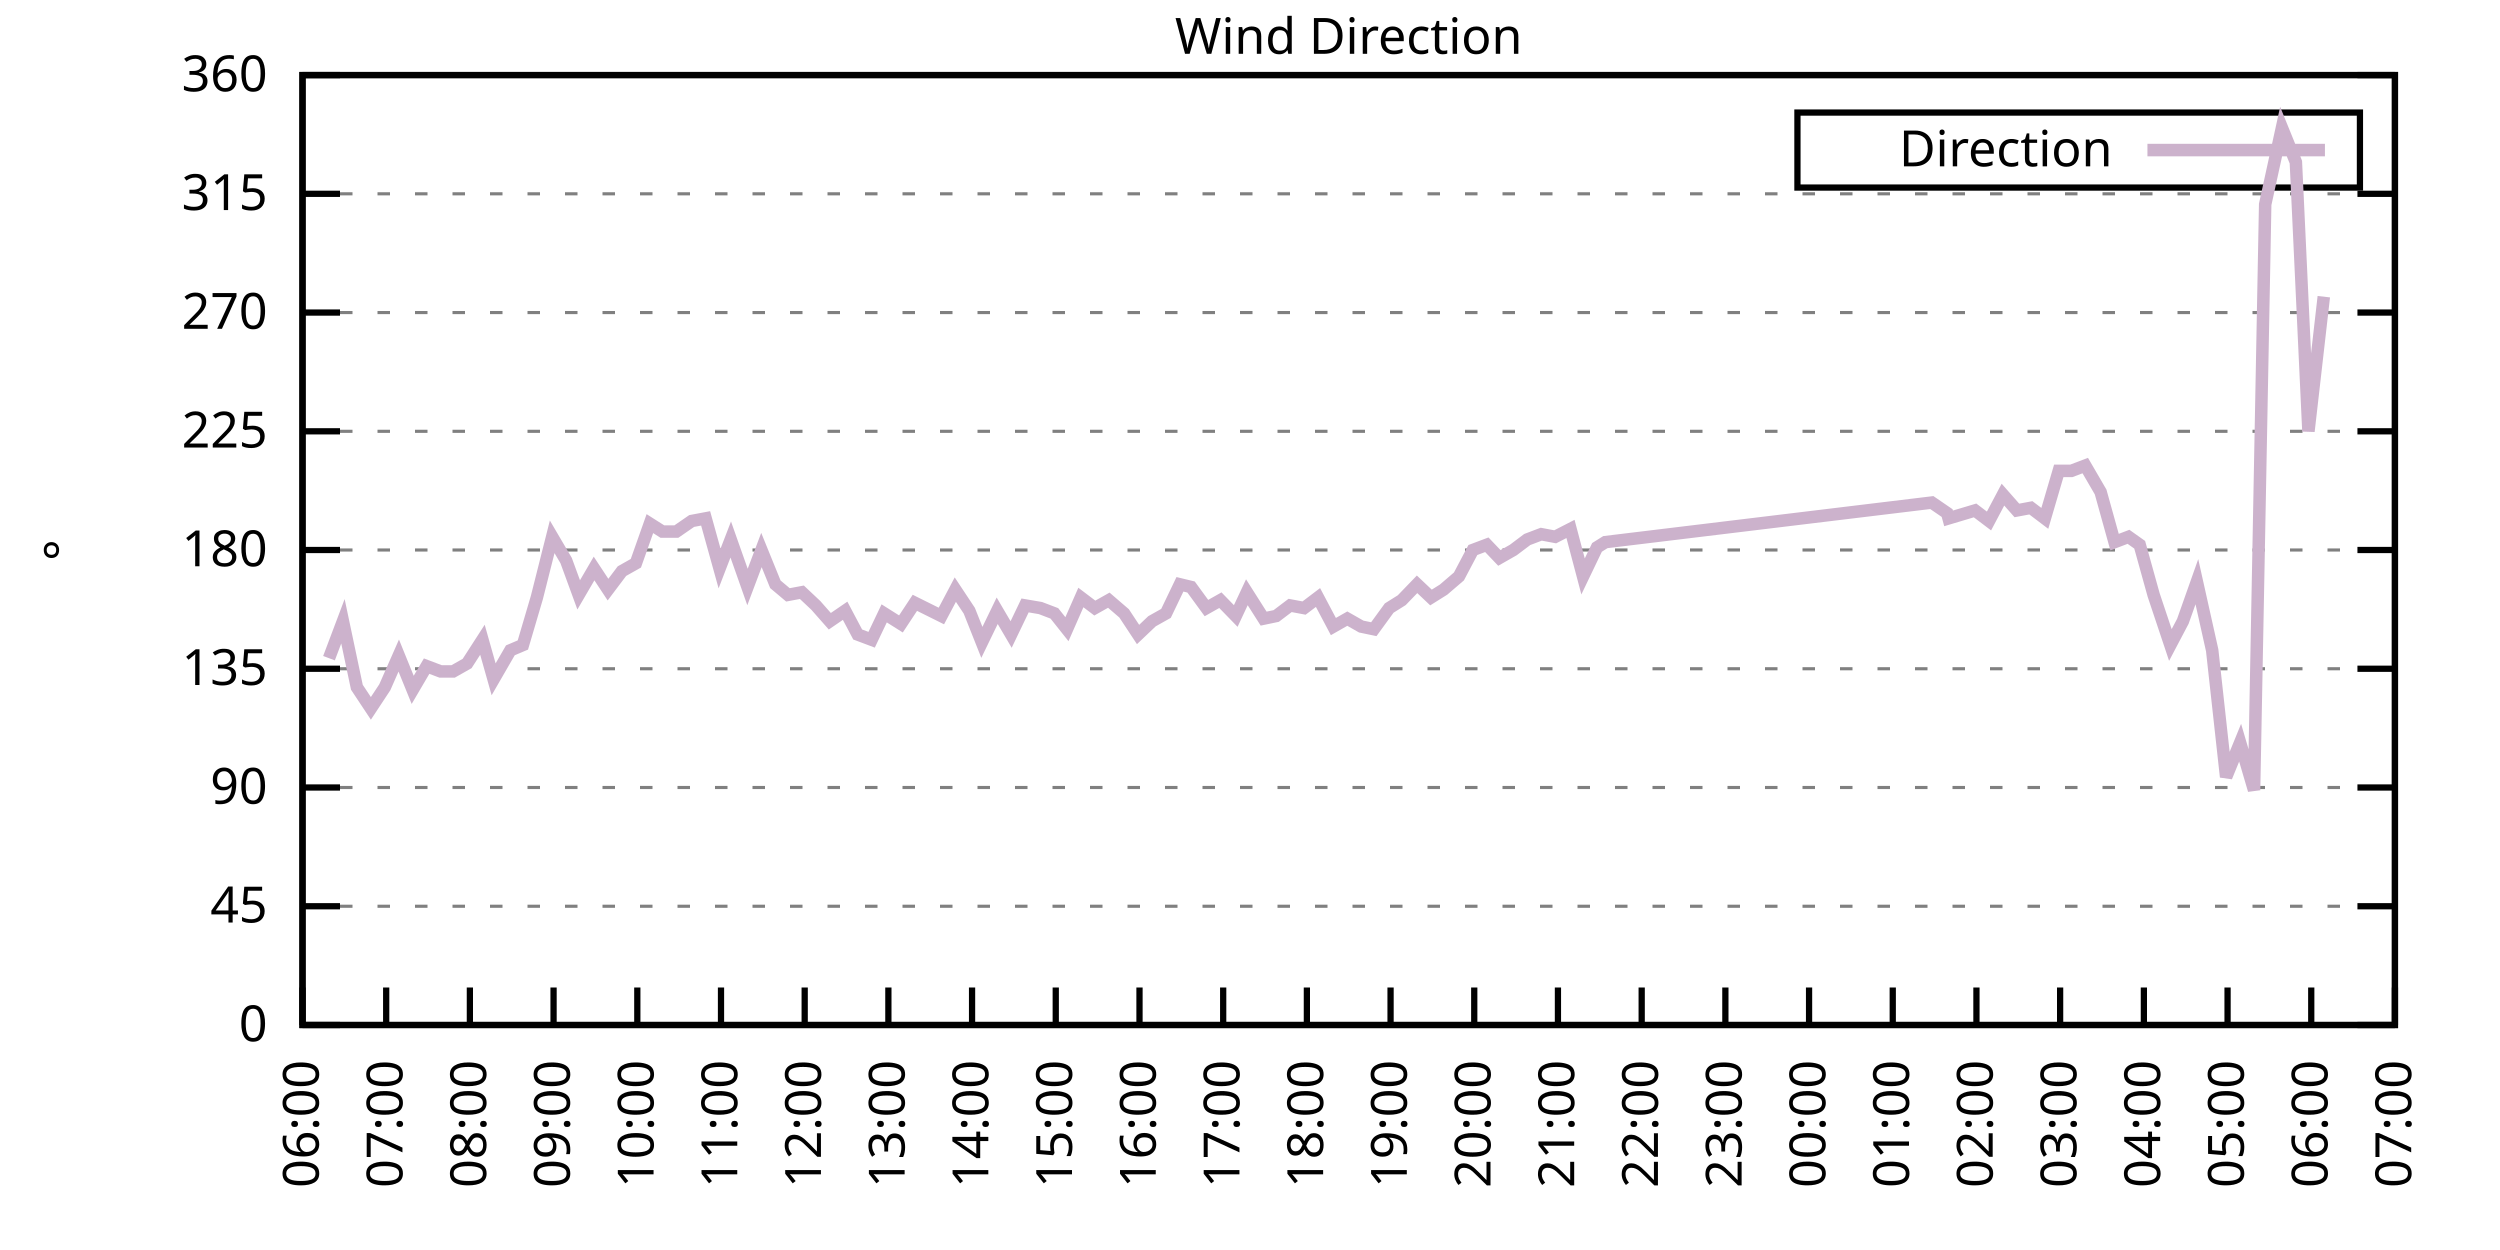
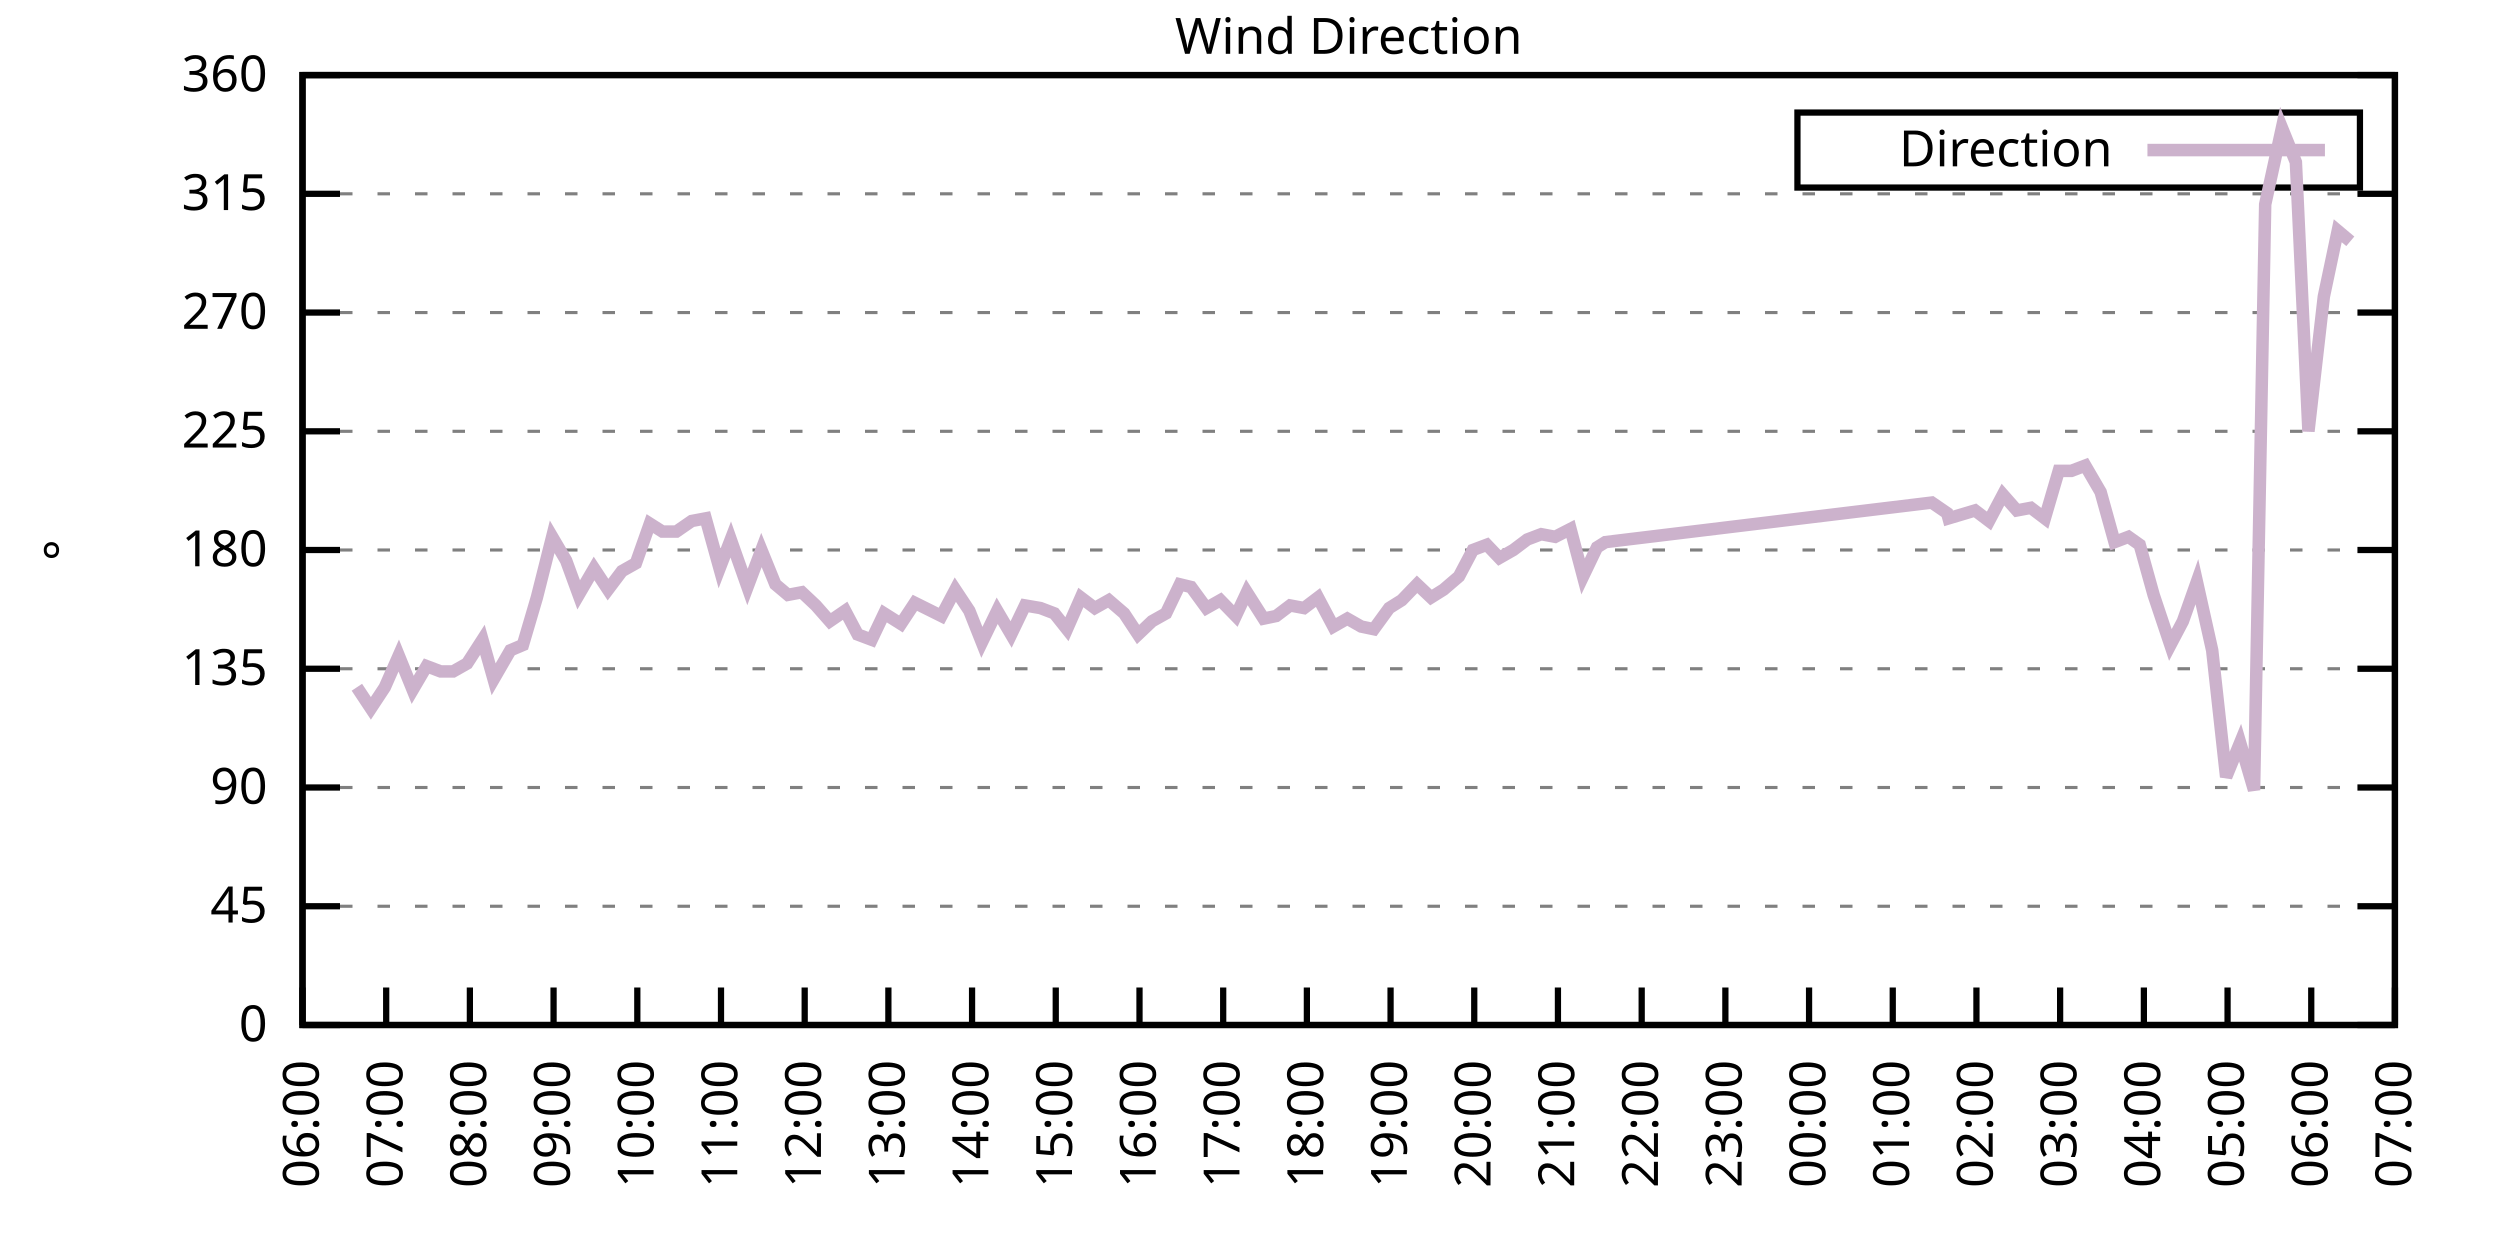
<svg xmlns="http://www.w3.org/2000/svg" xmlns:xlink="http://www.w3.org/1999/xlink" width="400" height="200" viewBox="0 0 400 200">
  <g id="gnuplot_canvas">
    <rect x="0" y="0" width="400" height="200" fill="none" />
    <defs>
      <circle id="gpDot" r="0.5" stroke-width="0.5" stroke="currentColor" />
      <path id="gpPt0" stroke-width="0.333" stroke="currentColor" d="M-1,0 h2 M0,-1 v2" />
      <path id="gpPt1" stroke-width="0.333" stroke="currentColor" d="M-1,-1 L1,1 M1,-1 L-1,1" />
      <path id="gpPt2" stroke-width="0.333" stroke="currentColor" d="M-1,0 L1,0 M0,-1 L0,1 M-1,-1 L1,1 M-1,1 L1,-1" />
      <rect id="gpPt3" stroke-width="0.333" stroke="currentColor" x="-1" y="-1" width="2" height="2" />
      <rect id="gpPt4" stroke-width="0.333" stroke="currentColor" fill="currentColor" x="-1" y="-1" width="2" height="2" />
      <circle id="gpPt5" stroke-width="0.333" stroke="currentColor" cx="0" cy="0" r="1" />
      <use xlink:href="#gpPt5" id="gpPt6" fill="currentColor" stroke="none" />
      <path id="gpPt7" stroke-width="0.333" stroke="currentColor" d="M0,-1.33 L-1.33,0.67 L1.33,0.67 z" />
      <use xlink:href="#gpPt7" id="gpPt8" fill="currentColor" stroke="none" />
      <use xlink:href="#gpPt7" id="gpPt9" stroke="currentColor" transform="rotate(180)" />
      <use xlink:href="#gpPt9" id="gpPt10" fill="currentColor" stroke="none" />
      <use xlink:href="#gpPt3" id="gpPt11" stroke="currentColor" transform="rotate(45)" />
      <use xlink:href="#gpPt11" id="gpPt12" fill="currentColor" stroke="none" />
      <path id="gpPt13" stroke-width="0.333" stroke="currentColor" d="M0,1.330 L1.265,0.411 L0.782,-1.067 L-0.782,-1.076 L-1.265,0.411 z" />
      <use xlink:href="#gpPt13" id="gpPt14" fill="currentColor" stroke="none" />
      <filter id="textbox" filterUnits="objectBoundingBox" x="0" y="0" height="1" width="1">
        <feFlood flood-color="white" flood-opacity="1" result="bgnd" />
        <feComposite in="SourceGraphic" in2="bgnd" operator="atop" />
      </filter>
      <filter id="greybox" filterUnits="objectBoundingBox" x="0" y="0" height="1" width="1">
        <feFlood flood-color="lightgrey" flood-opacity="1" result="grey" />
        <feComposite in="SourceGraphic" in2="grey" operator="atop" />
      </filter>
    </defs>
    <g fill="none" color="white" stroke="currentColor" stroke-width="1.00" stroke-linecap="butt" stroke-linejoin="miter">
</g>
    <g fill="none" color="black" stroke="currentColor" stroke-width="1.00" stroke-linecap="butt" stroke-linejoin="miter">
      <g stroke="none" shape-rendering="crispEdges">
        <polygon fill="rgb(255, 255, 255)" points="48.40,164.00 383.18,164.00 383.18,12.02 48.40,12.02 " />
      </g>
    </g>
    <g fill="none" color="black" stroke="currentColor" stroke-width="1.00" stroke-linecap="butt" stroke-linejoin="miter">
</g>
    <g fill="none" color="black" stroke="black" stroke-width="0.50" stroke-linecap="butt" stroke-linejoin="miter">
</g>
    <g fill="none" color="gray" stroke="currentColor" stroke-width="0.50" stroke-linecap="butt" stroke-linejoin="miter">
      <path stroke="gray" stroke-dasharray="2,4" class="gridline" d="M48.40,164.00 L383.19,164.00  " />
    </g>
    <g fill="none" color="gray" stroke="gray" stroke-width="1.00" stroke-linecap="butt" stroke-linejoin="miter">
</g>
    <g fill="none" color="black" stroke="currentColor" stroke-width="1.00" stroke-linecap="butt" stroke-linejoin="miter">
      <path stroke="black" d="M48.40,164.00 L54.40,164.00 M383.19,164.00 L377.19,164.00  " />
      <g transform="translate(42.80,166.60)" stroke="none" fill="black" font-family="Sans" font-size="8.00" text-anchor="end">
        <text>
          <tspan font-family="Sans"> 0</tspan>
        </text>
      </g>
    </g>
    <g fill="none" color="black" stroke="currentColor" stroke-width="1.00" stroke-linecap="butt" stroke-linejoin="miter">
</g>
    <g fill="none" color="black" stroke="black" stroke-width="0.50" stroke-linecap="butt" stroke-linejoin="miter">
</g>
    <g fill="none" color="gray" stroke="currentColor" stroke-width="0.50" stroke-linecap="butt" stroke-linejoin="miter">
      <path stroke="gray" stroke-dasharray="2,4" class="gridline" d="M48.40,145.00 L383.19,145.00  " />
    </g>
    <g fill="none" color="gray" stroke="gray" stroke-width="1.00" stroke-linecap="butt" stroke-linejoin="miter">
</g>
    <g fill="none" color="black" stroke="currentColor" stroke-width="1.00" stroke-linecap="butt" stroke-linejoin="miter">
      <path stroke="black" d="M48.40,145.00 L54.40,145.00 M383.19,145.00 L377.19,145.00  " />
      <g transform="translate(42.80,147.60)" stroke="none" fill="black" font-family="Sans" font-size="8.00" text-anchor="end">
        <text>
          <tspan font-family="Sans"> 45</tspan>
        </text>
      </g>
    </g>
    <g fill="none" color="black" stroke="currentColor" stroke-width="1.00" stroke-linecap="butt" stroke-linejoin="miter">
</g>
    <g fill="none" color="black" stroke="black" stroke-width="0.50" stroke-linecap="butt" stroke-linejoin="miter">
</g>
    <g fill="none" color="gray" stroke="currentColor" stroke-width="0.50" stroke-linecap="butt" stroke-linejoin="miter">
      <path stroke="gray" stroke-dasharray="2,4" class="gridline" d="M48.40,126.00 L383.19,126.00  " />
    </g>
    <g fill="none" color="gray" stroke="gray" stroke-width="1.00" stroke-linecap="butt" stroke-linejoin="miter">
</g>
    <g fill="none" color="black" stroke="currentColor" stroke-width="1.00" stroke-linecap="butt" stroke-linejoin="miter">
      <path stroke="black" d="M48.40,126.00 L54.40,126.00 M383.19,126.00 L377.19,126.00  " />
      <g transform="translate(42.80,128.60)" stroke="none" fill="black" font-family="Sans" font-size="8.00" text-anchor="end">
        <text>
          <tspan font-family="Sans"> 90</tspan>
        </text>
      </g>
    </g>
    <g fill="none" color="black" stroke="currentColor" stroke-width="1.00" stroke-linecap="butt" stroke-linejoin="miter">
</g>
    <g fill="none" color="black" stroke="black" stroke-width="0.50" stroke-linecap="butt" stroke-linejoin="miter">
</g>
    <g fill="none" color="gray" stroke="currentColor" stroke-width="0.50" stroke-linecap="butt" stroke-linejoin="miter">
      <path stroke="gray" stroke-dasharray="2,4" class="gridline" d="M48.40,107.00 L383.19,107.00  " />
    </g>
    <g fill="none" color="gray" stroke="gray" stroke-width="1.00" stroke-linecap="butt" stroke-linejoin="miter">
</g>
    <g fill="none" color="black" stroke="currentColor" stroke-width="1.00" stroke-linecap="butt" stroke-linejoin="miter">
      <path stroke="black" d="M48.40,107.00 L54.40,107.00 M383.19,107.00 L377.19,107.00  " />
      <g transform="translate(42.80,109.60)" stroke="none" fill="black" font-family="Sans" font-size="8.00" text-anchor="end">
        <text>
          <tspan font-family="Sans"> 135</tspan>
        </text>
      </g>
    </g>
    <g fill="none" color="black" stroke="currentColor" stroke-width="1.00" stroke-linecap="butt" stroke-linejoin="miter">
</g>
    <g fill="none" color="black" stroke="black" stroke-width="0.50" stroke-linecap="butt" stroke-linejoin="miter">
</g>
    <g fill="none" color="gray" stroke="currentColor" stroke-width="0.50" stroke-linecap="butt" stroke-linejoin="miter">
      <path stroke="gray" stroke-dasharray="2,4" class="gridline" d="M48.40,88.00 L383.19,88.00  " />
    </g>
    <g fill="none" color="gray" stroke="gray" stroke-width="1.00" stroke-linecap="butt" stroke-linejoin="miter">
</g>
    <g fill="none" color="black" stroke="currentColor" stroke-width="1.00" stroke-linecap="butt" stroke-linejoin="miter">
      <path stroke="black" d="M48.40,88.00 L54.40,88.00 M383.19,88.00 L377.19,88.00  " />
      <g transform="translate(42.80,90.60)" stroke="none" fill="black" font-family="Sans" font-size="8.00" text-anchor="end">
        <text>
          <tspan font-family="Sans"> 180</tspan>
        </text>
      </g>
    </g>
    <g fill="none" color="black" stroke="currentColor" stroke-width="1.00" stroke-linecap="butt" stroke-linejoin="miter">
</g>
    <g fill="none" color="black" stroke="black" stroke-width="0.50" stroke-linecap="butt" stroke-linejoin="miter">
</g>
    <g fill="none" color="gray" stroke="currentColor" stroke-width="0.50" stroke-linecap="butt" stroke-linejoin="miter">
      <path stroke="gray" stroke-dasharray="2,4" class="gridline" d="M48.40,69.01 L383.19,69.01  " />
    </g>
    <g fill="none" color="gray" stroke="gray" stroke-width="1.00" stroke-linecap="butt" stroke-linejoin="miter">
</g>
    <g fill="none" color="black" stroke="currentColor" stroke-width="1.00" stroke-linecap="butt" stroke-linejoin="miter">
      <path stroke="black" d="M48.40,69.01 L54.40,69.01 M383.19,69.01 L377.19,69.01  " />
      <g transform="translate(42.80,71.61)" stroke="none" fill="black" font-family="Sans" font-size="8.00" text-anchor="end">
        <text>
          <tspan font-family="Sans"> 225</tspan>
        </text>
      </g>
    </g>
    <g fill="none" color="black" stroke="currentColor" stroke-width="1.00" stroke-linecap="butt" stroke-linejoin="miter">
</g>
    <g fill="none" color="black" stroke="black" stroke-width="0.50" stroke-linecap="butt" stroke-linejoin="miter">
</g>
    <g fill="none" color="gray" stroke="currentColor" stroke-width="0.50" stroke-linecap="butt" stroke-linejoin="miter">
      <path stroke="gray" stroke-dasharray="2,4" class="gridline" d="M48.40,50.01 L383.19,50.01  " />
    </g>
    <g fill="none" color="gray" stroke="gray" stroke-width="1.00" stroke-linecap="butt" stroke-linejoin="miter">
</g>
    <g fill="none" color="black" stroke="currentColor" stroke-width="1.00" stroke-linecap="butt" stroke-linejoin="miter">
      <path stroke="black" d="M48.40,50.01 L54.40,50.01 M383.19,50.01 L377.19,50.01  " />
      <g transform="translate(42.80,52.61)" stroke="none" fill="black" font-family="Sans" font-size="8.00" text-anchor="end">
        <text>
          <tspan font-family="Sans"> 270</tspan>
        </text>
      </g>
    </g>
    <g fill="none" color="black" stroke="currentColor" stroke-width="1.00" stroke-linecap="butt" stroke-linejoin="miter">
</g>
    <g fill="none" color="black" stroke="black" stroke-width="0.50" stroke-linecap="butt" stroke-linejoin="miter">
</g>
    <g fill="none" color="gray" stroke="currentColor" stroke-width="0.50" stroke-linecap="butt" stroke-linejoin="miter">
      <path stroke="gray" stroke-dasharray="2,4" class="gridline" d="M48.40,31.01 L383.19,31.01  " />
    </g>
    <g fill="none" color="gray" stroke="gray" stroke-width="1.00" stroke-linecap="butt" stroke-linejoin="miter">
</g>
    <g fill="none" color="black" stroke="currentColor" stroke-width="1.00" stroke-linecap="butt" stroke-linejoin="miter">
      <path stroke="black" d="M48.40,31.01 L54.40,31.01 M383.19,31.01 L377.19,31.01  " />
      <g transform="translate(42.80,33.61)" stroke="none" fill="black" font-family="Sans" font-size="8.00" text-anchor="end">
        <text>
          <tspan font-family="Sans"> 315</tspan>
        </text>
      </g>
    </g>
    <g fill="none" color="black" stroke="currentColor" stroke-width="1.00" stroke-linecap="butt" stroke-linejoin="miter">
</g>
    <g fill="none" color="black" stroke="black" stroke-width="0.50" stroke-linecap="butt" stroke-linejoin="miter">
</g>
    <g fill="none" color="gray" stroke="currentColor" stroke-width="0.50" stroke-linecap="butt" stroke-linejoin="miter">
      <path stroke="gray" stroke-dasharray="2,4" class="gridline" d="M48.40,12.01 L383.19,12.01  " />
    </g>
    <g fill="none" color="gray" stroke="gray" stroke-width="1.00" stroke-linecap="butt" stroke-linejoin="miter">
</g>
    <g fill="none" color="black" stroke="currentColor" stroke-width="1.00" stroke-linecap="butt" stroke-linejoin="miter">
      <path stroke="black" d="M48.40,12.01 L54.40,12.01 M383.19,12.01 L377.19,12.01  " />
      <g transform="translate(42.80,14.61)" stroke="none" fill="black" font-family="Sans" font-size="8.00" text-anchor="end">
        <text>
          <tspan font-family="Sans"> 360</tspan>
        </text>
      </g>
    </g>
    <g fill="none" color="black" stroke="currentColor" stroke-width="1.00" stroke-linecap="butt" stroke-linejoin="miter">
      <path stroke="black" d="M48.40,164.00 L48.40,158.00  " />
      <g transform="translate(51.00,169.60) rotate(270.00)" stroke="none" fill="black" font-family="Sans" font-size="8.00" text-anchor="end">
        <text>
          <tspan font-family="Sans">06:00</tspan>
        </text>
      </g>
    </g>
    <g fill="none" color="black" stroke="currentColor" stroke-width="1.00" stroke-linecap="butt" stroke-linejoin="miter">
      <path stroke="black" d="M61.79,164.00 L61.79,158.00  " />
      <g transform="translate(64.39,169.60) rotate(270.00)" stroke="none" fill="black" font-family="Sans" font-size="8.00" text-anchor="end">
        <text>
          <tspan font-family="Sans">07:00</tspan>
        </text>
      </g>
    </g>
    <g fill="none" color="black" stroke="currentColor" stroke-width="1.00" stroke-linecap="butt" stroke-linejoin="miter">
      <path stroke="black" d="M75.18,164.00 L75.18,158.00  " />
      <g transform="translate(77.78,169.60) rotate(270.00)" stroke="none" fill="black" font-family="Sans" font-size="8.00" text-anchor="end">
        <text>
          <tspan font-family="Sans">08:00</tspan>
        </text>
      </g>
    </g>
    <g fill="none" color="black" stroke="currentColor" stroke-width="1.00" stroke-linecap="butt" stroke-linejoin="miter">
      <path stroke="black" d="M88.57,164.00 L88.57,158.00  " />
      <g transform="translate(91.17,169.60) rotate(270.00)" stroke="none" fill="black" font-family="Sans" font-size="8.00" text-anchor="end">
        <text>
          <tspan font-family="Sans">09:00</tspan>
        </text>
      </g>
    </g>
    <g fill="none" color="black" stroke="currentColor" stroke-width="1.00" stroke-linecap="butt" stroke-linejoin="miter">
      <path stroke="black" d="M101.97,164.00 L101.97,158.00  " />
      <g transform="translate(104.57,169.60) rotate(270.00)" stroke="none" fill="black" font-family="Sans" font-size="8.00" text-anchor="end">
        <text>
          <tspan font-family="Sans">10:00</tspan>
        </text>
      </g>
    </g>
    <g fill="none" color="black" stroke="currentColor" stroke-width="1.00" stroke-linecap="butt" stroke-linejoin="miter">
      <path stroke="black" d="M115.36,164.00 L115.36,158.00  " />
      <g transform="translate(117.96,169.60) rotate(270.00)" stroke="none" fill="black" font-family="Sans" font-size="8.00" text-anchor="end">
        <text>
          <tspan font-family="Sans">11:00</tspan>
        </text>
      </g>
    </g>
    <g fill="none" color="black" stroke="currentColor" stroke-width="1.00" stroke-linecap="butt" stroke-linejoin="miter">
      <path stroke="black" d="M128.75,164.00 L128.75,158.00  " />
      <g transform="translate(131.35,169.60) rotate(270.00)" stroke="none" fill="black" font-family="Sans" font-size="8.00" text-anchor="end">
        <text>
          <tspan font-family="Sans">12:00</tspan>
        </text>
      </g>
    </g>
    <g fill="none" color="black" stroke="currentColor" stroke-width="1.00" stroke-linecap="butt" stroke-linejoin="miter">
      <path stroke="black" d="M142.14,164.00 L142.14,158.00  " />
      <g transform="translate(144.74,169.60) rotate(270.00)" stroke="none" fill="black" font-family="Sans" font-size="8.00" text-anchor="end">
        <text>
          <tspan font-family="Sans">13:00</tspan>
        </text>
      </g>
    </g>
    <g fill="none" color="black" stroke="currentColor" stroke-width="1.00" stroke-linecap="butt" stroke-linejoin="miter">
      <path stroke="black" d="M155.53,164.00 L155.53,158.00  " />
      <g transform="translate(158.13,169.60) rotate(270.00)" stroke="none" fill="black" font-family="Sans" font-size="8.00" text-anchor="end">
        <text>
          <tspan font-family="Sans">14:00</tspan>
        </text>
      </g>
    </g>
    <g fill="none" color="black" stroke="currentColor" stroke-width="1.00" stroke-linecap="butt" stroke-linejoin="miter">
      <path stroke="black" d="M168.92,164.00 L168.92,158.00  " />
      <g transform="translate(171.52,169.60) rotate(270.00)" stroke="none" fill="black" font-family="Sans" font-size="8.00" text-anchor="end">
        <text>
          <tspan font-family="Sans">15:00</tspan>
        </text>
      </g>
    </g>
    <g fill="none" color="black" stroke="currentColor" stroke-width="1.00" stroke-linecap="butt" stroke-linejoin="miter">
      <path stroke="black" d="M182.32,164.00 L182.32,158.00  " />
      <g transform="translate(184.92,169.60) rotate(270.00)" stroke="none" fill="black" font-family="Sans" font-size="8.00" text-anchor="end">
        <text>
          <tspan font-family="Sans">16:00</tspan>
        </text>
      </g>
    </g>
    <g fill="none" color="black" stroke="currentColor" stroke-width="1.00" stroke-linecap="butt" stroke-linejoin="miter">
      <path stroke="black" d="M195.71,164.00 L195.71,158.00  " />
      <g transform="translate(198.31,169.60) rotate(270.00)" stroke="none" fill="black" font-family="Sans" font-size="8.00" text-anchor="end">
        <text>
          <tspan font-family="Sans">17:00</tspan>
        </text>
      </g>
    </g>
    <g fill="none" color="black" stroke="currentColor" stroke-width="1.00" stroke-linecap="butt" stroke-linejoin="miter">
      <path stroke="black" d="M209.10,164.00 L209.10,158.00  " />
      <g transform="translate(211.70,169.60) rotate(270.00)" stroke="none" fill="black" font-family="Sans" font-size="8.00" text-anchor="end">
        <text>
          <tspan font-family="Sans">18:00</tspan>
        </text>
      </g>
    </g>
    <g fill="none" color="black" stroke="currentColor" stroke-width="1.00" stroke-linecap="butt" stroke-linejoin="miter">
      <path stroke="black" d="M222.49,164.00 L222.49,158.00  " />
      <g transform="translate(225.09,169.60) rotate(270.00)" stroke="none" fill="black" font-family="Sans" font-size="8.00" text-anchor="end">
        <text>
          <tspan font-family="Sans">19:00</tspan>
        </text>
      </g>
    </g>
    <g fill="none" color="black" stroke="currentColor" stroke-width="1.00" stroke-linecap="butt" stroke-linejoin="miter">
      <path stroke="black" d="M235.88,164.00 L235.88,158.00  " />
      <g transform="translate(238.48,169.60) rotate(270.00)" stroke="none" fill="black" font-family="Sans" font-size="8.00" text-anchor="end">
        <text>
          <tspan font-family="Sans">20:00</tspan>
        </text>
      </g>
    </g>
    <g fill="none" color="black" stroke="currentColor" stroke-width="1.00" stroke-linecap="butt" stroke-linejoin="miter">
      <path stroke="black" d="M249.27,164.00 L249.27,158.00  " />
      <g transform="translate(251.87,169.60) rotate(270.00)" stroke="none" fill="black" font-family="Sans" font-size="8.00" text-anchor="end">
        <text>
          <tspan font-family="Sans">21:00</tspan>
        </text>
      </g>
    </g>
    <g fill="none" color="black" stroke="currentColor" stroke-width="1.00" stroke-linecap="butt" stroke-linejoin="miter">
      <path stroke="black" d="M262.67,164.00 L262.67,158.00  " />
      <g transform="translate(265.27,169.60) rotate(270.00)" stroke="none" fill="black" font-family="Sans" font-size="8.00" text-anchor="end">
        <text>
          <tspan font-family="Sans">22:00</tspan>
        </text>
      </g>
    </g>
    <g fill="none" color="black" stroke="currentColor" stroke-width="1.00" stroke-linecap="butt" stroke-linejoin="miter">
      <path stroke="black" d="M276.06,164.00 L276.06,158.00  " />
      <g transform="translate(278.66,169.60) rotate(270.00)" stroke="none" fill="black" font-family="Sans" font-size="8.00" text-anchor="end">
        <text>
          <tspan font-family="Sans">23:00</tspan>
        </text>
      </g>
    </g>
    <g fill="none" color="black" stroke="currentColor" stroke-width="1.00" stroke-linecap="butt" stroke-linejoin="miter">
      <path stroke="black" d="M289.45,164.00 L289.45,158.00  " />
      <g transform="translate(292.05,169.60) rotate(270.00)" stroke="none" fill="black" font-family="Sans" font-size="8.00" text-anchor="end">
        <text>
          <tspan font-family="Sans">00:00</tspan>
        </text>
      </g>
    </g>
    <g fill="none" color="black" stroke="currentColor" stroke-width="1.00" stroke-linecap="butt" stroke-linejoin="miter">
      <path stroke="black" d="M302.84,164.00 L302.84,158.00  " />
      <g transform="translate(305.44,169.60) rotate(270.00)" stroke="none" fill="black" font-family="Sans" font-size="8.00" text-anchor="end">
        <text>
          <tspan font-family="Sans">01:00</tspan>
        </text>
      </g>
    </g>
    <g fill="none" color="black" stroke="currentColor" stroke-width="1.00" stroke-linecap="butt" stroke-linejoin="miter">
      <path stroke="black" d="M316.23,164.00 L316.23,158.00  " />
      <g transform="translate(318.83,169.60) rotate(270.00)" stroke="none" fill="black" font-family="Sans" font-size="8.00" text-anchor="end">
        <text>
          <tspan font-family="Sans">02:00</tspan>
        </text>
      </g>
    </g>
    <g fill="none" color="black" stroke="currentColor" stroke-width="1.00" stroke-linecap="butt" stroke-linejoin="miter">
      <path stroke="black" d="M329.62,164.00 L329.62,158.00  " />
      <g transform="translate(332.22,169.60) rotate(270.00)" stroke="none" fill="black" font-family="Sans" font-size="8.00" text-anchor="end">
        <text>
          <tspan font-family="Sans">03:00</tspan>
        </text>
      </g>
    </g>
    <g fill="none" color="black" stroke="currentColor" stroke-width="1.00" stroke-linecap="butt" stroke-linejoin="miter">
      <path stroke="black" d="M343.02,164.00 L343.02,158.00  " />
      <g transform="translate(345.62,169.60) rotate(270.00)" stroke="none" fill="black" font-family="Sans" font-size="8.00" text-anchor="end">
        <text>
          <tspan font-family="Sans">04:00</tspan>
        </text>
      </g>
    </g>
    <g fill="none" color="black" stroke="currentColor" stroke-width="1.00" stroke-linecap="butt" stroke-linejoin="miter">
      <path stroke="black" d="M356.41,164.00 L356.41,158.00  " />
      <g transform="translate(359.01,169.60) rotate(270.00)" stroke="none" fill="black" font-family="Sans" font-size="8.00" text-anchor="end">
        <text>
          <tspan font-family="Sans">05:00</tspan>
        </text>
      </g>
    </g>
    <g fill="none" color="black" stroke="currentColor" stroke-width="1.00" stroke-linecap="butt" stroke-linejoin="miter">
      <path stroke="black" d="M369.80,164.00 L369.80,158.00  " />
      <g transform="translate(372.40,169.60) rotate(270.00)" stroke="none" fill="black" font-family="Sans" font-size="8.00" text-anchor="end">
        <text>
          <tspan font-family="Sans">06:00</tspan>
        </text>
      </g>
    </g>
    <g fill="none" color="black" stroke="currentColor" stroke-width="1.00" stroke-linecap="butt" stroke-linejoin="miter">
      <path stroke="black" d="M383.19,164.00 L383.19,158.00  " />
      <g transform="translate(385.79,169.60) rotate(270.00)" stroke="none" fill="black" font-family="Sans" font-size="8.00" text-anchor="end">
        <text>
          <tspan font-family="Sans">07:00</tspan>
        </text>
      </g>
    </g>
    <g fill="none" color="black" stroke="currentColor" stroke-width="1.00" stroke-linecap="butt" stroke-linejoin="miter">
</g>
    <g fill="none" color="black" stroke="currentColor" stroke-width="1.00" stroke-linecap="butt" stroke-linejoin="miter">
      <path stroke="black" d="M48.40,12.01 L48.40,164.00 L383.19,164.00 L383.19,12.01 L48.40,12.01 Z  " />
    </g>
    <g fill="none" color="black" stroke="currentColor" stroke-width="1.00" stroke-linecap="butt" stroke-linejoin="miter">
</g>
    <g fill="none" color="black" stroke="currentColor" stroke-width="1.00" stroke-linecap="butt" stroke-linejoin="miter">
      <path stroke="black" d="M287.59,30.01 L287.59,18.01 L377.59,18.01 L377.59,30.01 L287.59,30.01 Z  " />
    </g>
    <g id="Wind_direction_plot_1">
      <g fill="none" color="white" stroke="black" stroke-width="2.00" stroke-linecap="butt" stroke-linejoin="miter">
</g>
      <g fill="none" color="black" stroke="currentColor" stroke-width="2.00" stroke-linecap="butt" stroke-linejoin="miter">
        <g transform="translate(337.99,26.61)" stroke="none" fill="black" font-family="Sans" font-size="8.00" text-anchor="end">
          <text>
            <tspan font-family="Sans">Direction</tspan>
          </text>
        </g>
      </g>
      <g fill="none" color="black" stroke="currentColor" stroke-width="2.00" stroke-linecap="butt" stroke-linejoin="miter">
-         <path stroke="rgb(204, 178, 204)" d="M343.59,24.01 L371.99,24.01 M52.64,105.31 L54.87,99.40 L57.10,109.96 L59.34,113.34 L61.57,109.96 L63.80,104.89   L66.03,110.38 L68.26,106.58 L70.50,107.43 L72.50,107.43 L74.74,106.16 L77.19,102.36 L78.98,108.69 L81.66,104.05   L83.66,103.20 L85.90,95.60 L88.35,85.89 L90.58,89.69 L92.59,95.18 L95.05,90.96 L97.28,94.34 L99.51,91.38   L101.74,90.12 L103.98,83.78 L105.98,85.05 L108.22,85.05 L110.67,83.36 L112.90,82.94 L115.13,90.96 L116.92,86.32   L119.60,93.92 L121.83,88.00 L124.06,93.49 L126.07,95.18 L128.30,94.76 L130.54,96.87 L132.77,99.40 L135.22,97.72   L137.23,101.52 L139.46,102.36 L141.47,98.14 L144.15,99.83 L146.38,96.45 L150.62,98.56 L152.85,94.34 L155.09,97.72   L157.10,102.78 L159.55,97.72 L161.78,101.52 L164.01,96.87 L166.47,97.29 L168.70,98.14 L170.71,100.67 L172.94,95.60   L175.17,97.29 L177.41,96.03 L179.86,98.14 L182.09,101.52 L184.32,99.40 L186.56,98.14 L188.79,93.49 L190.57,93.92   L193.03,97.29 L195.26,96.03 L197.72,98.56 L199.50,94.76 L202.18,98.98 L204.19,98.56 L206.42,96.87 L208.65,97.29   L210.88,95.60 L213.34,100.25 L215.57,98.98 L217.80,100.25 L219.81,100.67 L222.27,97.29 L224.28,96.03 L226.73,93.49   L228.96,95.60 L230.97,94.34 L233.43,92.23 L235.66,88.00 L237.89,87.16 L239.90,89.27 L242.13,88.00 L244.36,86.32   L246.60,85.47 L248.83,85.89 L251.28,84.63 L253.29,92.23 L255.52,87.58 L256.86,86.74 L309.09,80.41 L311.54,82.09   L311.77,82.94 L316.01,81.67 L318.24,83.36 L320.47,79.14 L322.70,81.67 L324.94,81.25 L327.17,82.94 L329.40,75.34   L331.41,75.34 L333.64,74.49 L336.10,78.72 L338.33,86.74 L340.56,85.89 L342.35,87.16 L344.58,95.18 L347.26,103.20   L349.26,99.40 L351.50,93.07 L353.95,104.05 L356.18,124.31 L358.42,118.83 L360.65,126.42 L362.43,32.70 L365.11,20.45   L367.34,25.94 L369.35,69.01 L371.81,47.47  " />
+         <path stroke="rgb(204, 178, 204)" d="M343.59,24.01 L371.99,24.01 M57.10,109.96 L59.34,113.34 L61.57,109.96 L63.80,104.89 L66.03,110.38 L68.26,106.58   L70.50,107.43 L72.50,107.43 L74.74,106.16 L77.19,102.36 L78.98,108.69 L81.66,104.05 L83.66,103.20 L85.90,95.60   L88.35,85.89 L90.58,89.69 L92.59,95.18 L95.05,90.96 L97.28,94.34 L99.51,91.38 L101.74,90.12 L103.98,83.78   L105.98,85.05 L108.22,85.05 L110.67,83.36 L112.90,82.94 L115.13,90.96 L116.92,86.32 L119.60,93.92 L121.83,88.00   L124.06,93.49 L126.07,95.18 L128.30,94.76 L130.54,96.87 L132.77,99.40 L135.22,97.72 L137.23,101.52 L139.46,102.36   L141.47,98.14 L144.15,99.83 L146.38,96.45 L150.62,98.56 L152.85,94.34 L155.09,97.72 L157.10,102.78 L159.55,97.72   L161.78,101.52 L164.01,96.87 L166.47,97.29 L168.70,98.14 L170.71,100.67 L172.94,95.60 L175.17,97.29 L177.41,96.03   L179.86,98.14 L182.09,101.52 L184.32,99.40 L186.56,98.14 L188.79,93.49 L190.57,93.92 L193.03,97.29 L195.26,96.03   L197.72,98.56 L199.50,94.76 L202.18,98.98 L204.19,98.56 L206.42,96.87 L208.65,97.29 L210.88,95.60 L213.34,100.25   L215.57,98.98 L217.80,100.25 L219.81,100.67 L222.27,97.29 L224.28,96.03 L226.73,93.49 L228.96,95.60 L230.97,94.34   L233.43,92.23 L235.66,88.00 L237.89,87.16 L239.90,89.27 L242.13,88.00 L244.36,86.32 L246.60,85.47 L248.83,85.89   L251.28,84.63 L253.29,92.23 L255.52,87.58 L256.86,86.74 L309.09,80.41 L311.54,82.09 L311.77,82.94 L316.01,81.67   L318.24,83.36 L320.47,79.14 L322.70,81.67 L324.94,81.25 L327.17,82.94 L329.40,75.34 L331.41,75.34 L333.64,74.49   L336.10,78.72 L338.33,86.74 L340.56,85.89 L342.35,87.16 L344.58,95.18 L347.26,103.20 L349.26,99.40 L351.50,93.07   L353.95,104.05 L356.18,124.31 L358.42,118.83 L360.65,126.42 L362.43,32.70 L365.11,20.45 L367.34,25.94 L369.35,69.01   L371.81,47.47 L374.04,36.92 L376.05,38.61  " />
      </g>
    </g>
    <g fill="none" color="black" stroke="currentColor" stroke-width="2.00" stroke-linecap="butt" stroke-linejoin="miter">
</g>
    <g fill="none" color="black" stroke="black" stroke-width="1.00" stroke-linecap="butt" stroke-linejoin="miter">
</g>
    <g fill="none" color="black" stroke="currentColor" stroke-width="1.00" stroke-linecap="butt" stroke-linejoin="miter">
      <path stroke="black" d="M48.40,12.01 L48.40,164.00 L383.19,164.00 L383.19,12.01 L48.40,12.01 Z  " />
      <g transform="translate(12.80,88.01) rotate(270.00)" stroke="none" fill="black" font-family="Sans" font-size="8.00" text-anchor="middle">
        <text>
          <tspan font-family="Sans">°</tspan>
        </text>
      </g>
    </g>
    <g fill="none" color="black" stroke="currentColor" stroke-width="1.00" stroke-linecap="butt" stroke-linejoin="miter">
</g>
    <g fill="none" color="black" stroke="currentColor" stroke-width="1.00" stroke-linecap="butt" stroke-linejoin="miter">
      <g transform="translate(215.79,8.61)" stroke="none" fill="black" font-family="Sans" font-size="8.00" text-anchor="middle">
        <text>
          <tspan font-family="Sans">Wind Direction</tspan>
        </text>
      </g>
    </g>
    <g fill="none" color="black" stroke="currentColor" stroke-width="1.00" stroke-linecap="butt" stroke-linejoin="miter">
</g>
  </g>
</svg>
